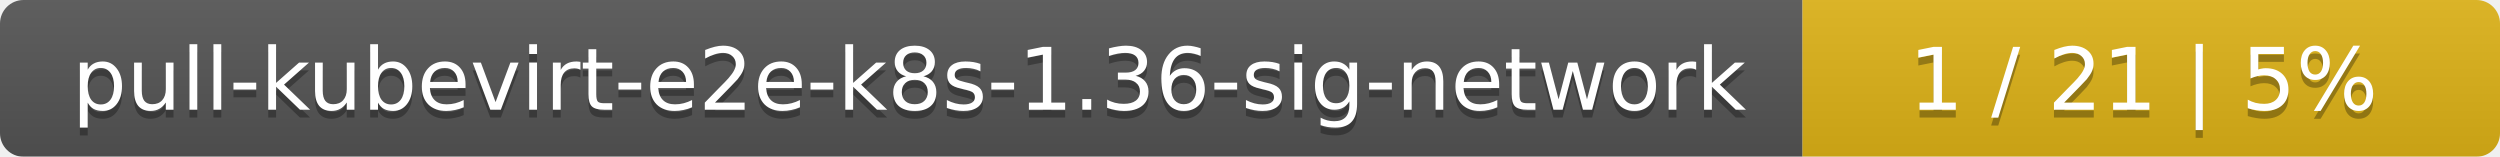
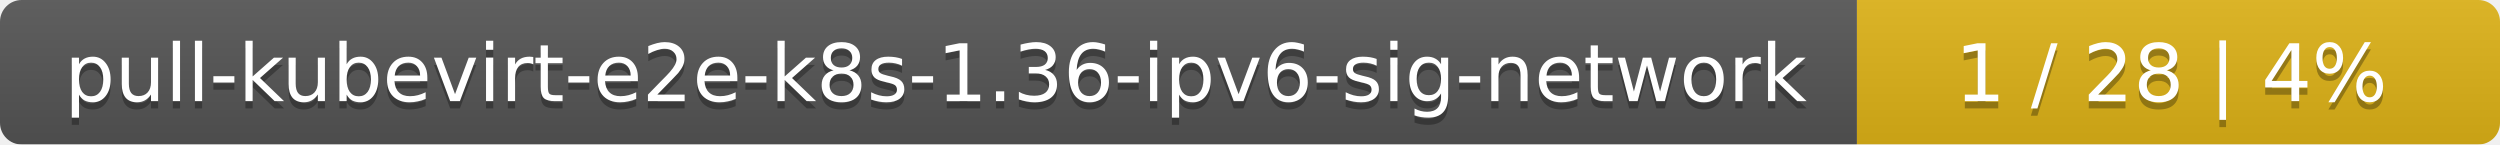
- <svg xmlns="http://www.w3.org/2000/svg" width="319" height="20">
+ <svg xmlns="http://www.w3.org/2000/svg" width="346" height="20">
  <linearGradient id="smooth" x2="0" y2="100%">
    <stop offset="0" stop-color="#bbb" stop-opacity=".1" />
    <stop offset="1" stop-opacity=".1" />
  </linearGradient>
  <mask id="round">
-     <rect width="319" height="20" rx="3" fill="#fff" />
+     <rect width="346" height="20" rx="3" fill="#fff" />
  </mask>
  <g mask="url(#round)">
-     <rect width="230" height="20" fill="#555" />
-     <rect x="230" width="89" height="20" fill="#dfb317" />
-     <rect width="319" height="20" fill="url(#smooth)" />
+     <rect width="257" height="20" fill="#555" />
+     <rect x="257" width="89" height="20" fill="#dfb317" />
+     <rect width="346" height="20" fill="url(#smooth)" />
  </g>
  <g fill="#fff" text-anchor="middle" font-family="DejaVu Sans,Verdana,Geneva,sans-serif" font-size="11">
-     <text x="116" y="15" fill="#010101" fill-opacity=".3">pull-kubevirt-e2e-k8s-1.36-sig-network</text>
-     <text x="116" y="14">pull-kubevirt-e2e-k8s-1.36-sig-network</text>
-     <text x="273.5" y="15" fill="#010101" fill-opacity=".3">1 / 21    |    5%</text>
-     <text x="273.5" y="14">1 / 21    |    5%</text>
+     <text x="129.5" y="15" fill="#010101" fill-opacity=".3">pull-kubevirt-e2e-k8s-1.36-ipv6-sig-network</text>
+     <text x="129.5" y="14">pull-kubevirt-e2e-k8s-1.36-ipv6-sig-network</text>
+     <text x="300.5" y="15" fill="#010101" fill-opacity=".3">1 / 28    |    4%</text>
+     <text x="300.5" y="14">1 / 28    |    4%</text>
  </g>
</svg>
